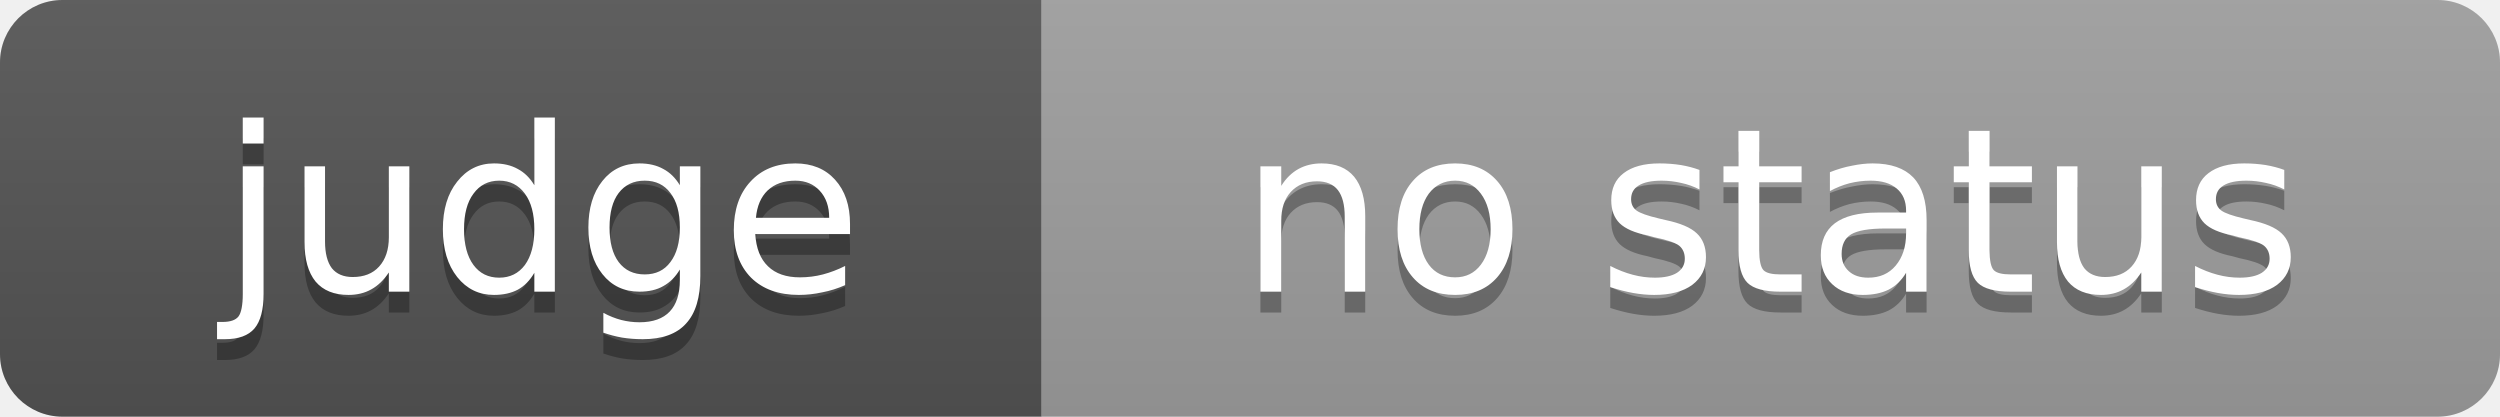
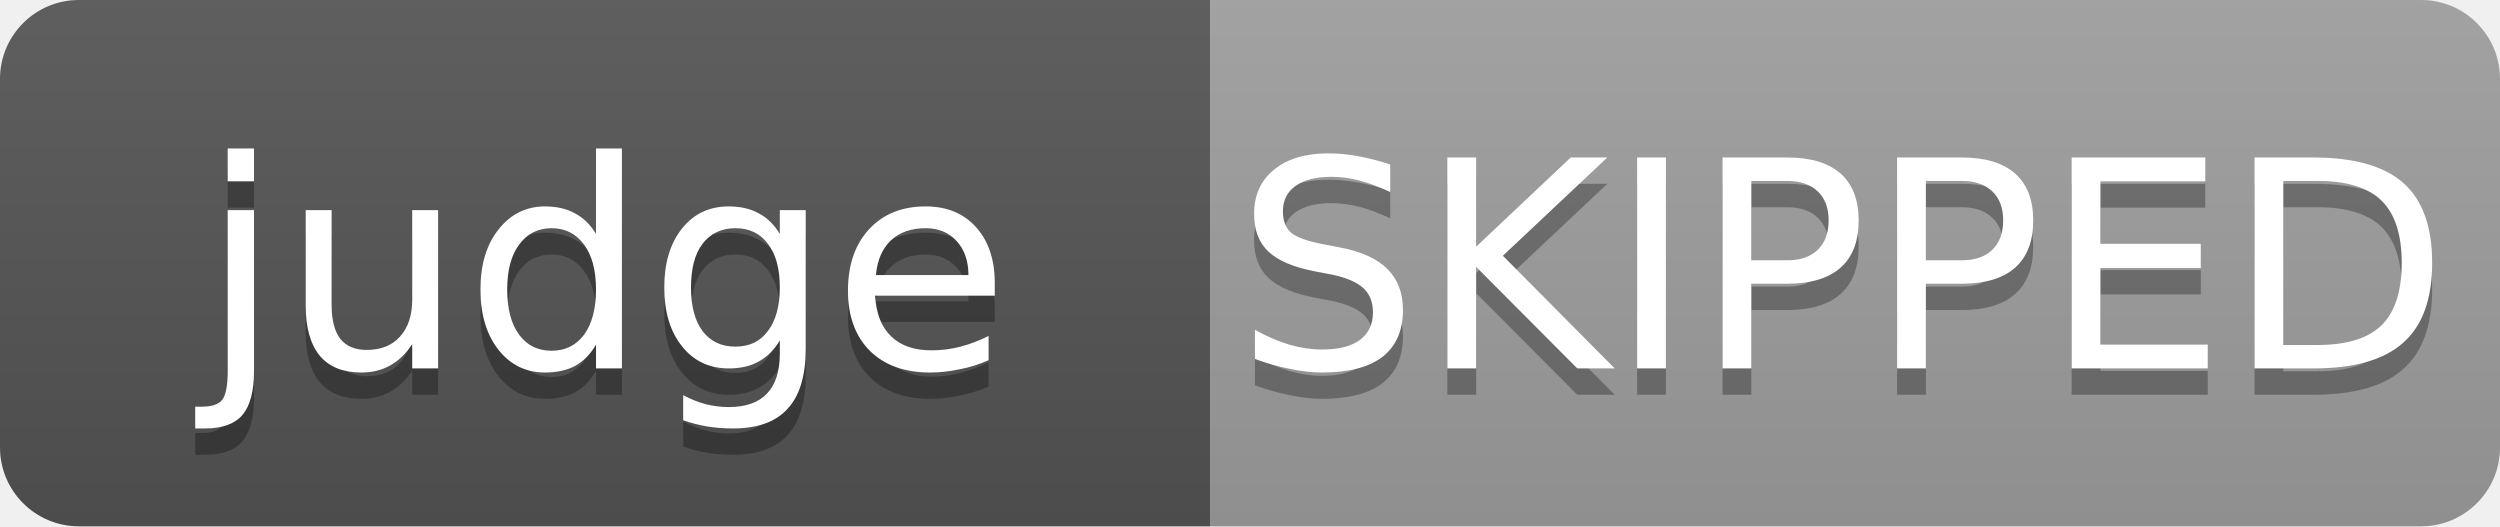
- <svg xmlns="http://www.w3.org/2000/svg" width="120" height="20" role="img" aria-label="judge: no status">
+ <svg xmlns="http://www.w3.org/2000/svg" width="95" height="20" role="img" aria-label="judge: SKIPPED">
  <linearGradient id="s" x2="0" y2="100%">
    <stop offset="0" stop-color="#bbb" stop-opacity=".1" />
    <stop offset="1" stop-opacity=".1" />
  </linearGradient>
  <clipPath id="r">
-     <rect width="120" height="20" rx="3" fill="#fff" />
+     <rect width="95" height="20" rx="3" fill="#fff" />
  </clipPath>
  <g clip-path="url(#r)">
-     <rect width="50" height="20" fill="#555" />
-     <rect x="50" width="70" height="20" fill="#9f9f9f" />
-     <rect width="120" height="20" fill="url(#s)" />
+     <rect width="46" height="20" fill="#555" />
+     <rect x="46" width="49" height="20" fill="#9f9f9f" />
+     <rect width="95" height="20" fill="url(#s)" />
  </g>
  <g fill="#fff" text-anchor="middle" font-family="Verdana,Geneva,DejaVu Sans,sans-serif" font-size="11">
-     <text x="26" y="15" fill="#010101" fill-opacity=".3">judge</text>
-     <text x="26" y="14">judge</text>
-     <text x="85" y="15" fill="#010101" fill-opacity=".3">no status</text>
-     <text x="85" y="14">no status</text>
+     <text x="23" y="15" fill="#010101" fill-opacity=".3">judge</text>
+     <text x="23" y="14">judge</text>
+     <text x="70" y="15" fill="#010101" fill-opacity=".3">SKIPPED</text>
+     <text x="70" y="14">SKIPPED</text>
  </g>
</svg>
